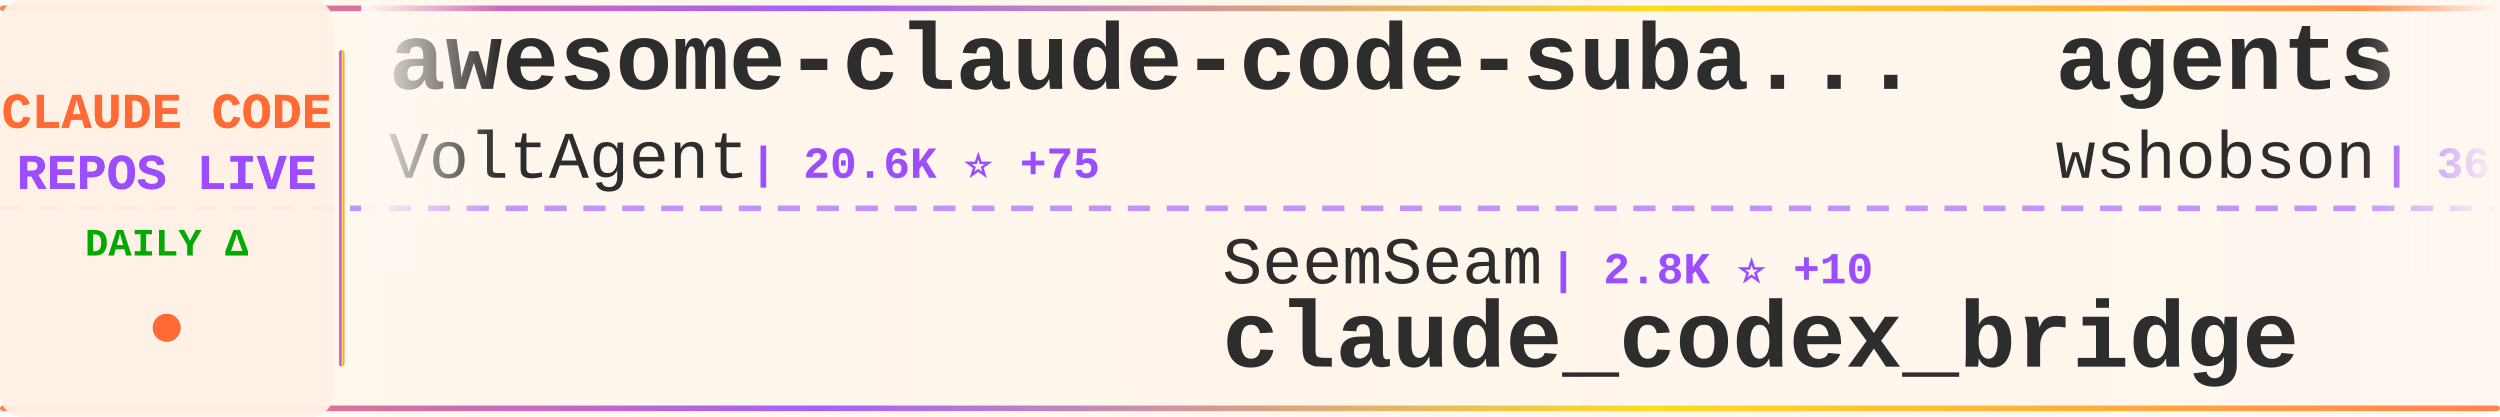
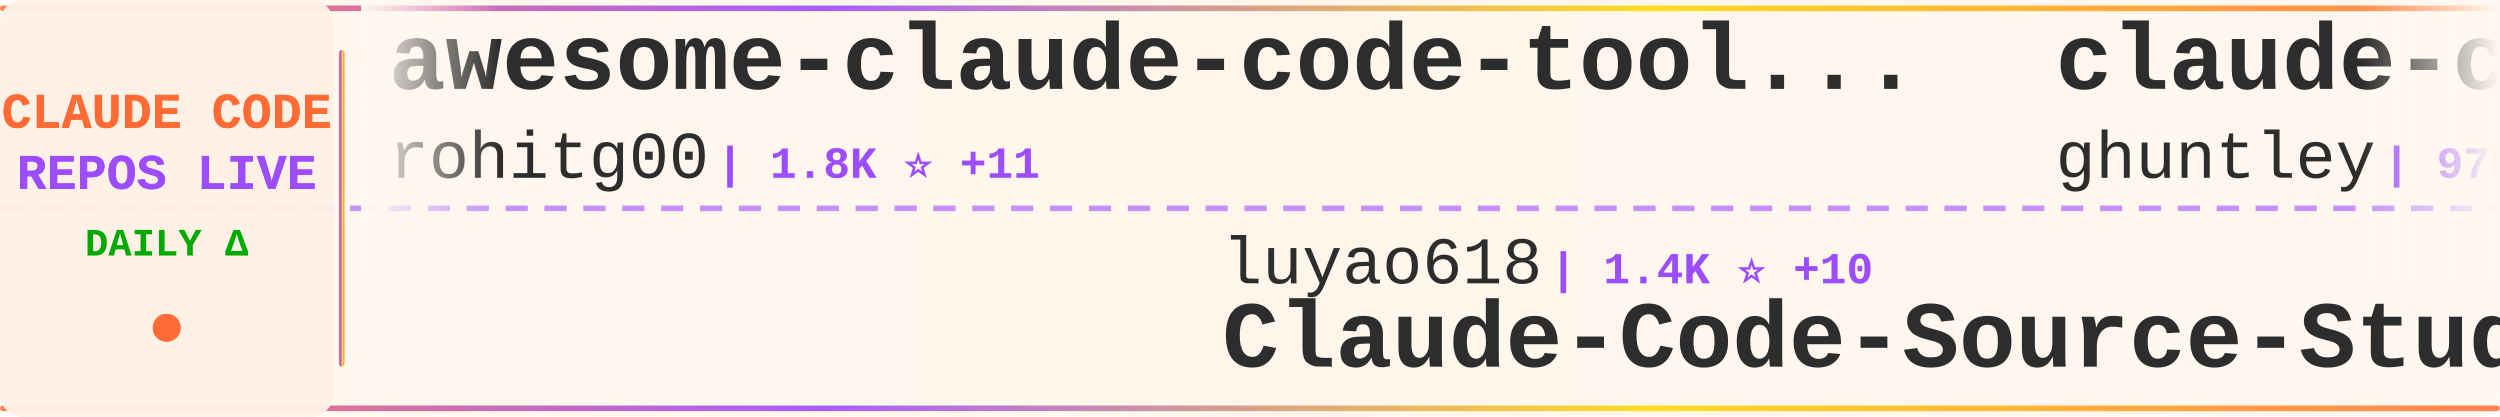
<svg xmlns="http://www.w3.org/2000/svg" width="900" height="150">
  <defs>
    <linearGradient id="tickerBg" x1="0%" y1="0%" x2="100%" y2="0%">
      <stop offset="0%" style="stop-color:#fff8f0;stop-opacity:0.98" />
      <stop offset="50%" style="stop-color:#fff5eb;stop-opacity:1" />
      <stop offset="100%" style="stop-color:#fff8f0;stop-opacity:0.98" />
    </linearGradient>
    <linearGradient id="borderGrad" x1="0%" y1="0%" x2="100%" y2="0%">
      <stop offset="0%" style="stop-color:#FF6B35;stop-opacity:0.85">
        <animate attributeName="stop-opacity" values="0.85;1;0.85" dur="2s" repeatCount="indefinite" />
      </stop>
      <stop offset="33%" style="stop-color:#9C4EFF;stop-opacity:0.9">
        <animate attributeName="stop-opacity" values="0.9;1;0.9" dur="2.2s" repeatCount="indefinite" />
      </stop>
      <stop offset="66%" style="stop-color:#FFD700;stop-opacity:0.85">
        <animate attributeName="stop-opacity" values="0.85;1;0.85" dur="1.8s" repeatCount="indefinite" />
      </stop>
      <stop offset="100%" style="stop-color:#FF6B35;stop-opacity:0.85">
        <animate attributeName="stop-opacity" values="0.85;1;0.85" dur="2s" repeatCount="indefinite" />
      </stop>
    </linearGradient>
    <filter id="textGlow">
      <feGaussianBlur stdDeviation="0.15" result="coloredBlur" />
      <feMerge>
        <feMergeNode in="coloredBlur" />
        <feMergeNode in="SourceGraphic" />
      </feMerge>
    </filter>
    <filter id="metricGlow">
      <feGaussianBlur stdDeviation="0.2" result="coloredBlur" />
      <feMerge>
        <feMergeNode in="coloredBlur" />
        <feMergeNode in="SourceGraphic" />
      </feMerge>
    </filter>
    <linearGradient id="leftFade" x1="0%" y1="0%" x2="100%" y2="0%">
      <stop offset="0%" style="stop-color:#fff8f0;stop-opacity:1" />
      <stop offset="100%" style="stop-color:#fff8f0;stop-opacity:0" />
    </linearGradient>
    <linearGradient id="rightFade" x1="0%" y1="0%" x2="100%" y2="0%">
      <stop offset="0%" style="stop-color:#fff8f0;stop-opacity:0" />
      <stop offset="100%" style="stop-color:#fff8f0;stop-opacity:1" />
    </linearGradient>
  </defs>
  <rect width="900" height="150" fill="url(#tickerBg)" rx="8" />
  <rect x="0" y="2" width="900" height="2" fill="url(#borderGrad)" rx="1" />
  <rect x="0" y="146" width="900" height="2" fill="url(#borderGrad)" rx="1" />
  <line x1="0" y1="75" x2="900" y2="75" stroke="#9C4EFF" stroke-width="2" stroke-dasharray="8 6" opacity="0.6" />
  <rect x="0" y="0" width="120" height="150" fill="#fff0e6" opacity="0.95" rx="8" />
  <text x="60" y="46" font-family="'Courier New', monospace" font-size="18" font-weight="bold" fill="#FF6B35" text-anchor="middle" filter="url(#textGlow)">
    CLAUDE CODE
  </text>
  <text x="60" y="68" font-family="'Courier New', monospace" font-size="18" font-weight="bold" fill="#9C4EFF" text-anchor="middle" filter="url(#textGlow)">
    REPOS LIVE
  </text>
  <text x="60" y="92" font-family="'Courier New', monospace" font-size="14" font-weight="bold" fill="#00aa00" text-anchor="middle">
    DAILY Δ
  </text>
  <circle cx="60" cy="118" r="5" fill="#FF6B35" filter="url(#metricGlow)">
    <animate attributeName="r" values="4;6;4" dur="1.5s" repeatCount="indefinite" />
    <animate attributeName="opacity" values="0.6;1;0.6" dur="1.5s" repeatCount="indefinite" />
  </circle>
  <rect x="122" y="18" width="2" height="114" fill="url(#borderGrad)" rx="1" />
  <clipPath id="tickerClip">
    <rect x="130" y="0" width="770" height="150" />
  </clipPath>
  <g clip-path="url(#tickerClip)">
    <g id="tickerItems">
      <animateTransform attributeName="transform" attributeType="XML" type="translate" from="0 0" to="-3000 0" dur="54s" repeatCount="indefinite" />
      <g transform="translate(0, 0)">
-         <text x="140" y="32" font-family="'Courier New', monospace" font-size="34" font-weight="bold" fill="#2d2d2d">awesome-claude-code-suba...</text>
-         <text x="140" y="64" font-family="'Courier New', monospace" font-size="24" font-weight="normal" fill="#2d2d2d" opacity="1.0">VoltAgent</text>
-         <text x="270" y="64" font-family="'Courier New', monospace" font-size="16" font-weight="bold" fill="#9C4EFF"> | 20.6K ⭐ +75</text>
+         <text x="140" y="32" font-family="'Courier New', monospace" font-size="34" font-weight="bold" fill="#2d2d2d">awesome-claude-code-tool...</text>
+         <text x="140" y="64" font-family="'Courier New', monospace" font-size="24" font-weight="normal" fill="#2d2d2d" opacity="1.0">rohitg00</text>
+         <text x="258" y="64" font-family="'Courier New', monospace" font-size="16" font-weight="bold" fill="#9C4EFF"> | 1.8K ⭐ +11</text>
      </g>
      <g transform="translate(300, 0)">
-         <text x="140" y="102" font-family="'Courier New', monospace" font-size="24" font-weight="normal" fill="#2d2d2d" opacity="1.0">SeemSeam</text>
-         <text x="258" y="102" font-family="'Courier New', monospace" font-size="16" font-weight="bold" fill="#9C4EFF"> | 2.8K ⭐ +10</text>
-         <text x="140" y="132" font-family="'Courier New', monospace" font-size="34" font-weight="bold" fill="#2d2d2d">claude_codex_bridge</text>
+         <text x="140" y="102" font-family="'Courier New', monospace" font-size="24" font-weight="normal" fill="#2d2d2d" opacity="1.0">luyao618</text>
+         <text x="258" y="102" font-family="'Courier New', monospace" font-size="16" font-weight="bold" fill="#9C4EFF"> | 1.4K ⭐ +10</text>
+         <text x="140" y="132" font-family="'Courier New', monospace" font-size="34" font-weight="bold" fill="#2d2d2d">Claude-Code-Source-Study</text>
      </g>
      <g transform="translate(600, 0)">
-         <text x="140" y="32" font-family="'Courier New', monospace" font-size="34" font-weight="bold" fill="#2d2d2d">agents</text>
-         <text x="140" y="64" font-family="'Courier New', monospace" font-size="24" font-weight="normal" fill="#2d2d2d" opacity="1.0">wshobson</text>
-         <text x="258" y="64" font-family="'Courier New', monospace" font-size="16" font-weight="bold" fill="#9C4EFF"> | 36.0K ⭐ +54</text>
-       </g>
-       <g transform="translate(900, 0)">
-         <text x="140" y="102" font-family="'Courier New', monospace" font-size="24" font-weight="normal" fill="#2d2d2d" opacity="1.0">fuergaosi233</text>
-         <text x="306" y="102" font-family="'Courier New', monospace" font-size="16" font-weight="bold" fill="#9C4EFF"> | 2.6K ⭐ +5</text>
-         <text x="140" y="132" font-family="'Courier New', monospace" font-size="34" font-weight="bold" fill="#2d2d2d">claude-code-proxy</text>
-       </g>
-       <g transform="translate(1200, 0)">
-         <text x="140" y="32" font-family="'Courier New', monospace" font-size="34" font-weight="bold" fill="#2d2d2d">claude_code_src</text>
-         <text x="140" y="64" font-family="'Courier New', monospace" font-size="24" font-weight="normal" fill="#2d2d2d" opacity="1.0">ponponon</text>
-         <text x="258" y="64" font-family="'Courier New', monospace" font-size="16" font-weight="bold" fill="#9C4EFF"> | 2.3K ⭐ +4</text>
-       </g>
-       <g transform="translate(1500, 0)">
-         <text x="140" y="102" font-family="'Courier New', monospace" font-size="24" font-weight="normal" fill="#2d2d2d" opacity="1.0">catlog22</text>
-         <text x="258" y="102" font-family="'Courier New', monospace" font-size="16" font-weight="bold" fill="#9C4EFF"> | 2.0K ⭐ +6</text>
-         <text x="140" y="132" font-family="'Courier New', monospace" font-size="34" font-weight="bold" fill="#2d2d2d">Claude-Code-Workflow</text>
-       </g>
-       <g transform="translate(1800, 0)">
-         <text x="140" y="32" font-family="'Courier New', monospace" font-size="34" font-weight="bold" fill="#2d2d2d">edmunds-claude-code</text>
-         <text x="140" y="64" font-family="'Courier New', monospace" font-size="24" font-weight="normal" fill="#2d2d2d" opacity="1.0">edmund-io</text>
-         <text x="270" y="64" font-family="'Courier New', monospace" font-size="16" font-weight="bold" fill="#9C4EFF"> | 1.4K ⭐</text>
-       </g>
-       <g transform="translate(2100, 0)">
-         <text x="140" y="102" font-family="'Courier New', monospace" font-size="24" font-weight="normal" fill="#2d2d2d" opacity="1.0">guanshan</text>
-         <text x="258" y="102" font-family="'Courier New', monospace" font-size="16" font-weight="bold" fill="#9C4EFF"> | 59 ⭐</text>
-         <text x="140" y="132" font-family="'Courier New', monospace" font-size="34" font-weight="bold" fill="#2d2d2d">ClaudeCode</text>
-       </g>
-       <g transform="translate(2400, 0)">
        <text x="140" y="32" font-family="'Courier New', monospace" font-size="34" font-weight="bold" fill="#2d2d2d">claude-code-source-code-...</text>
        <text x="140" y="64" font-family="'Courier New', monospace" font-size="24" font-weight="normal" fill="#2d2d2d" opacity="1.0">ghuntley</text>
        <text x="258" y="64" font-family="'Courier New', monospace" font-size="16" font-weight="bold" fill="#9C4EFF"> | 978 ⭐ +1</text>
      </g>
+       <g transform="translate(900, 0)">
+         <text x="140" y="102" font-family="'Courier New', monospace" font-size="24" font-weight="normal" fill="#2d2d2d" opacity="1.0">1rgs</text>
+         <text x="210" y="102" font-family="'Courier New', monospace" font-size="16" font-weight="bold" fill="#9C4EFF"> | 3.6K ⭐ +6</text>
+         <text x="140" y="132" font-family="'Courier New', monospace" font-size="34" font-weight="bold" fill="#2d2d2d">claude-code-proxy</text>
+       </g>
+       <g transform="translate(1200, 0)">
+         <text x="140" y="32" font-family="'Courier New', monospace" font-size="34" font-weight="bold" fill="#2d2d2d">claude-code-guide</text>
+         <text x="140" y="64" font-family="'Courier New', monospace" font-size="24" font-weight="normal" fill="#2d2d2d" opacity="1.0">Cranot</text>
+         <text x="234" y="64" font-family="'Courier New', monospace" font-size="16" font-weight="bold" fill="#9C4EFF"> | 2.8K ⭐ +1</text>
+       </g>
+       <g transform="translate(1500, 0)">
+         <text x="140" y="102" font-family="'Courier New', monospace" font-size="24" font-weight="normal" fill="#2d2d2d" opacity="1.0">snarktank</text>
+         <text x="270" y="102" font-family="'Courier New', monospace" font-size="16" font-weight="bold" fill="#9C4EFF"> | 19.6K ⭐ +74</text>
+         <text x="140" y="132" font-family="'Courier New', monospace" font-size="34" font-weight="bold" fill="#2d2d2d">ralph</text>
+       </g>
+       <g transform="translate(1800, 0)">
+         <text x="140" y="32" font-family="'Courier New', monospace" font-size="34" font-weight="bold" fill="#2d2d2d">Claude-Code-Usage-Monito...</text>
+         <text x="140" y="64" font-family="'Courier New', monospace" font-size="24" font-weight="normal" fill="#2d2d2d" opacity="1.0">Maciek-roboblog</text>
+         <text x="342" y="64" font-family="'Courier New', monospace" font-size="16" font-weight="bold" fill="#9C4EFF"> | 8.1K ⭐ +7</text>
+       </g>
+       <g transform="translate(2100, 0)">
+         <text x="140" y="102" font-family="'Courier New', monospace" font-size="24" font-weight="normal" fill="#2d2d2d" opacity="1.0">777genius</text>
+         <text x="270" y="102" font-family="'Courier New', monospace" font-size="16" font-weight="bold" fill="#9C4EFF"> | 913 ⭐ +1</text>
+         <text x="140" y="132" font-family="'Courier New', monospace" font-size="34" font-weight="bold" fill="#2d2d2d">claude-code-source-code</text>
+       </g>
+       <g transform="translate(2400, 0)">
+         <text x="140" y="32" font-family="'Courier New', monospace" font-size="34" font-weight="bold" fill="#2d2d2d">claude-code-my-workflow</text>
+         <text x="140" y="64" font-family="'Courier New', monospace" font-size="24" font-weight="normal" fill="#2d2d2d" opacity="1.0">pedrohcgs</text>
+         <text x="270" y="64" font-family="'Courier New', monospace" font-size="16" font-weight="bold" fill="#9C4EFF"> | 1.2K ⭐ +9</text>
+       </g>
      <g transform="translate(2700, 0)">
-         <text x="140" y="102" font-family="'Courier New', monospace" font-size="24" font-weight="normal" fill="#2d2d2d" opacity="1.0">ChinaSiro</text>
-         <text x="270" y="102" font-family="'Courier New', monospace" font-size="16" font-weight="bold" fill="#9C4EFF"> | 9.3K ⭐ +15</text>
-         <text x="140" y="132" font-family="'Courier New', monospace" font-size="34" font-weight="bold" fill="#2d2d2d">claude-code-sourcemap</text>
+         <text x="140" y="102" font-family="'Courier New', monospace" font-size="24" font-weight="normal" fill="#2d2d2d" opacity="1.0">AprilNEA</text>
+         <text x="258" y="102" font-family="'Courier New', monospace" font-size="16" font-weight="bold" fill="#9C4EFF"> | 384 ⭐</text>
+         <text x="140" y="132" font-family="'Courier New', monospace" font-size="34" font-weight="bold" fill="#2d2d2d">claude-code-source</text>
      </g>
      <g transform="translate(3000, 0)">
-         <text x="140" y="32" font-family="'Courier New', monospace" font-size="34" font-weight="bold" fill="#2d2d2d">awesome-claude-code-suba...</text>
-         <text x="140" y="64" font-family="'Courier New', monospace" font-size="24" font-weight="normal" fill="#2d2d2d" opacity="1.0">VoltAgent</text>
-         <text x="270" y="64" font-family="'Courier New', monospace" font-size="16" font-weight="bold" fill="#9C4EFF"> | 20.6K ⭐ +75</text>
+         <text x="140" y="32" font-family="'Courier New', monospace" font-size="34" font-weight="bold" fill="#2d2d2d">awesome-claude-code-tool...</text>
+         <text x="140" y="64" font-family="'Courier New', monospace" font-size="24" font-weight="normal" fill="#2d2d2d" opacity="1.0">rohitg00</text>
+         <text x="258" y="64" font-family="'Courier New', monospace" font-size="16" font-weight="bold" fill="#9C4EFF"> | 1.8K ⭐ +11</text>
      </g>
      <g transform="translate(3300, 0)">
-         <text x="140" y="102" font-family="'Courier New', monospace" font-size="24" font-weight="normal" fill="#2d2d2d" opacity="1.0">SeemSeam</text>
-         <text x="258" y="102" font-family="'Courier New', monospace" font-size="16" font-weight="bold" fill="#9C4EFF"> | 2.8K ⭐ +10</text>
-         <text x="140" y="132" font-family="'Courier New', monospace" font-size="34" font-weight="bold" fill="#2d2d2d">claude_codex_bridge</text>
+         <text x="140" y="102" font-family="'Courier New', monospace" font-size="24" font-weight="normal" fill="#2d2d2d" opacity="1.0">luyao618</text>
+         <text x="258" y="102" font-family="'Courier New', monospace" font-size="16" font-weight="bold" fill="#9C4EFF"> | 1.4K ⭐ +10</text>
+         <text x="140" y="132" font-family="'Courier New', monospace" font-size="34" font-weight="bold" fill="#2d2d2d">Claude-Code-Source-Study</text>
      </g>
      <g transform="translate(3600, 0)">
-         <text x="140" y="32" font-family="'Courier New', monospace" font-size="34" font-weight="bold" fill="#2d2d2d">agents</text>
-         <text x="140" y="64" font-family="'Courier New', monospace" font-size="24" font-weight="normal" fill="#2d2d2d" opacity="1.0">wshobson</text>
-         <text x="258" y="64" font-family="'Courier New', monospace" font-size="16" font-weight="bold" fill="#9C4EFF"> | 36.0K ⭐ +54</text>
+         <text x="140" y="32" font-family="'Courier New', monospace" font-size="34" font-weight="bold" fill="#2d2d2d">claude-code-source-code-...</text>
+         <text x="140" y="64" font-family="'Courier New', monospace" font-size="24" font-weight="normal" fill="#2d2d2d" opacity="1.0">ghuntley</text>
+         <text x="258" y="64" font-family="'Courier New', monospace" font-size="16" font-weight="bold" fill="#9C4EFF"> | 978 ⭐ +1</text>
      </g>
      <g transform="translate(3900, 0)">
-         <text x="140" y="102" font-family="'Courier New', monospace" font-size="24" font-weight="normal" fill="#2d2d2d" opacity="1.0">fuergaosi233</text>
-         <text x="306" y="102" font-family="'Courier New', monospace" font-size="16" font-weight="bold" fill="#9C4EFF"> | 2.6K ⭐ +5</text>
+         <text x="140" y="102" font-family="'Courier New', monospace" font-size="24" font-weight="normal" fill="#2d2d2d" opacity="1.0">1rgs</text>
+         <text x="210" y="102" font-family="'Courier New', monospace" font-size="16" font-weight="bold" fill="#9C4EFF"> | 3.6K ⭐ +6</text>
        <text x="140" y="132" font-family="'Courier New', monospace" font-size="34" font-weight="bold" fill="#2d2d2d">claude-code-proxy</text>
      </g>
    </g>
  </g>
  <rect x="130" y="0" width="50" height="100" fill="url(#leftFade)" />
  <rect x="850" y="0" width="50" height="100" fill="url(#rightFade)" />
</svg>
